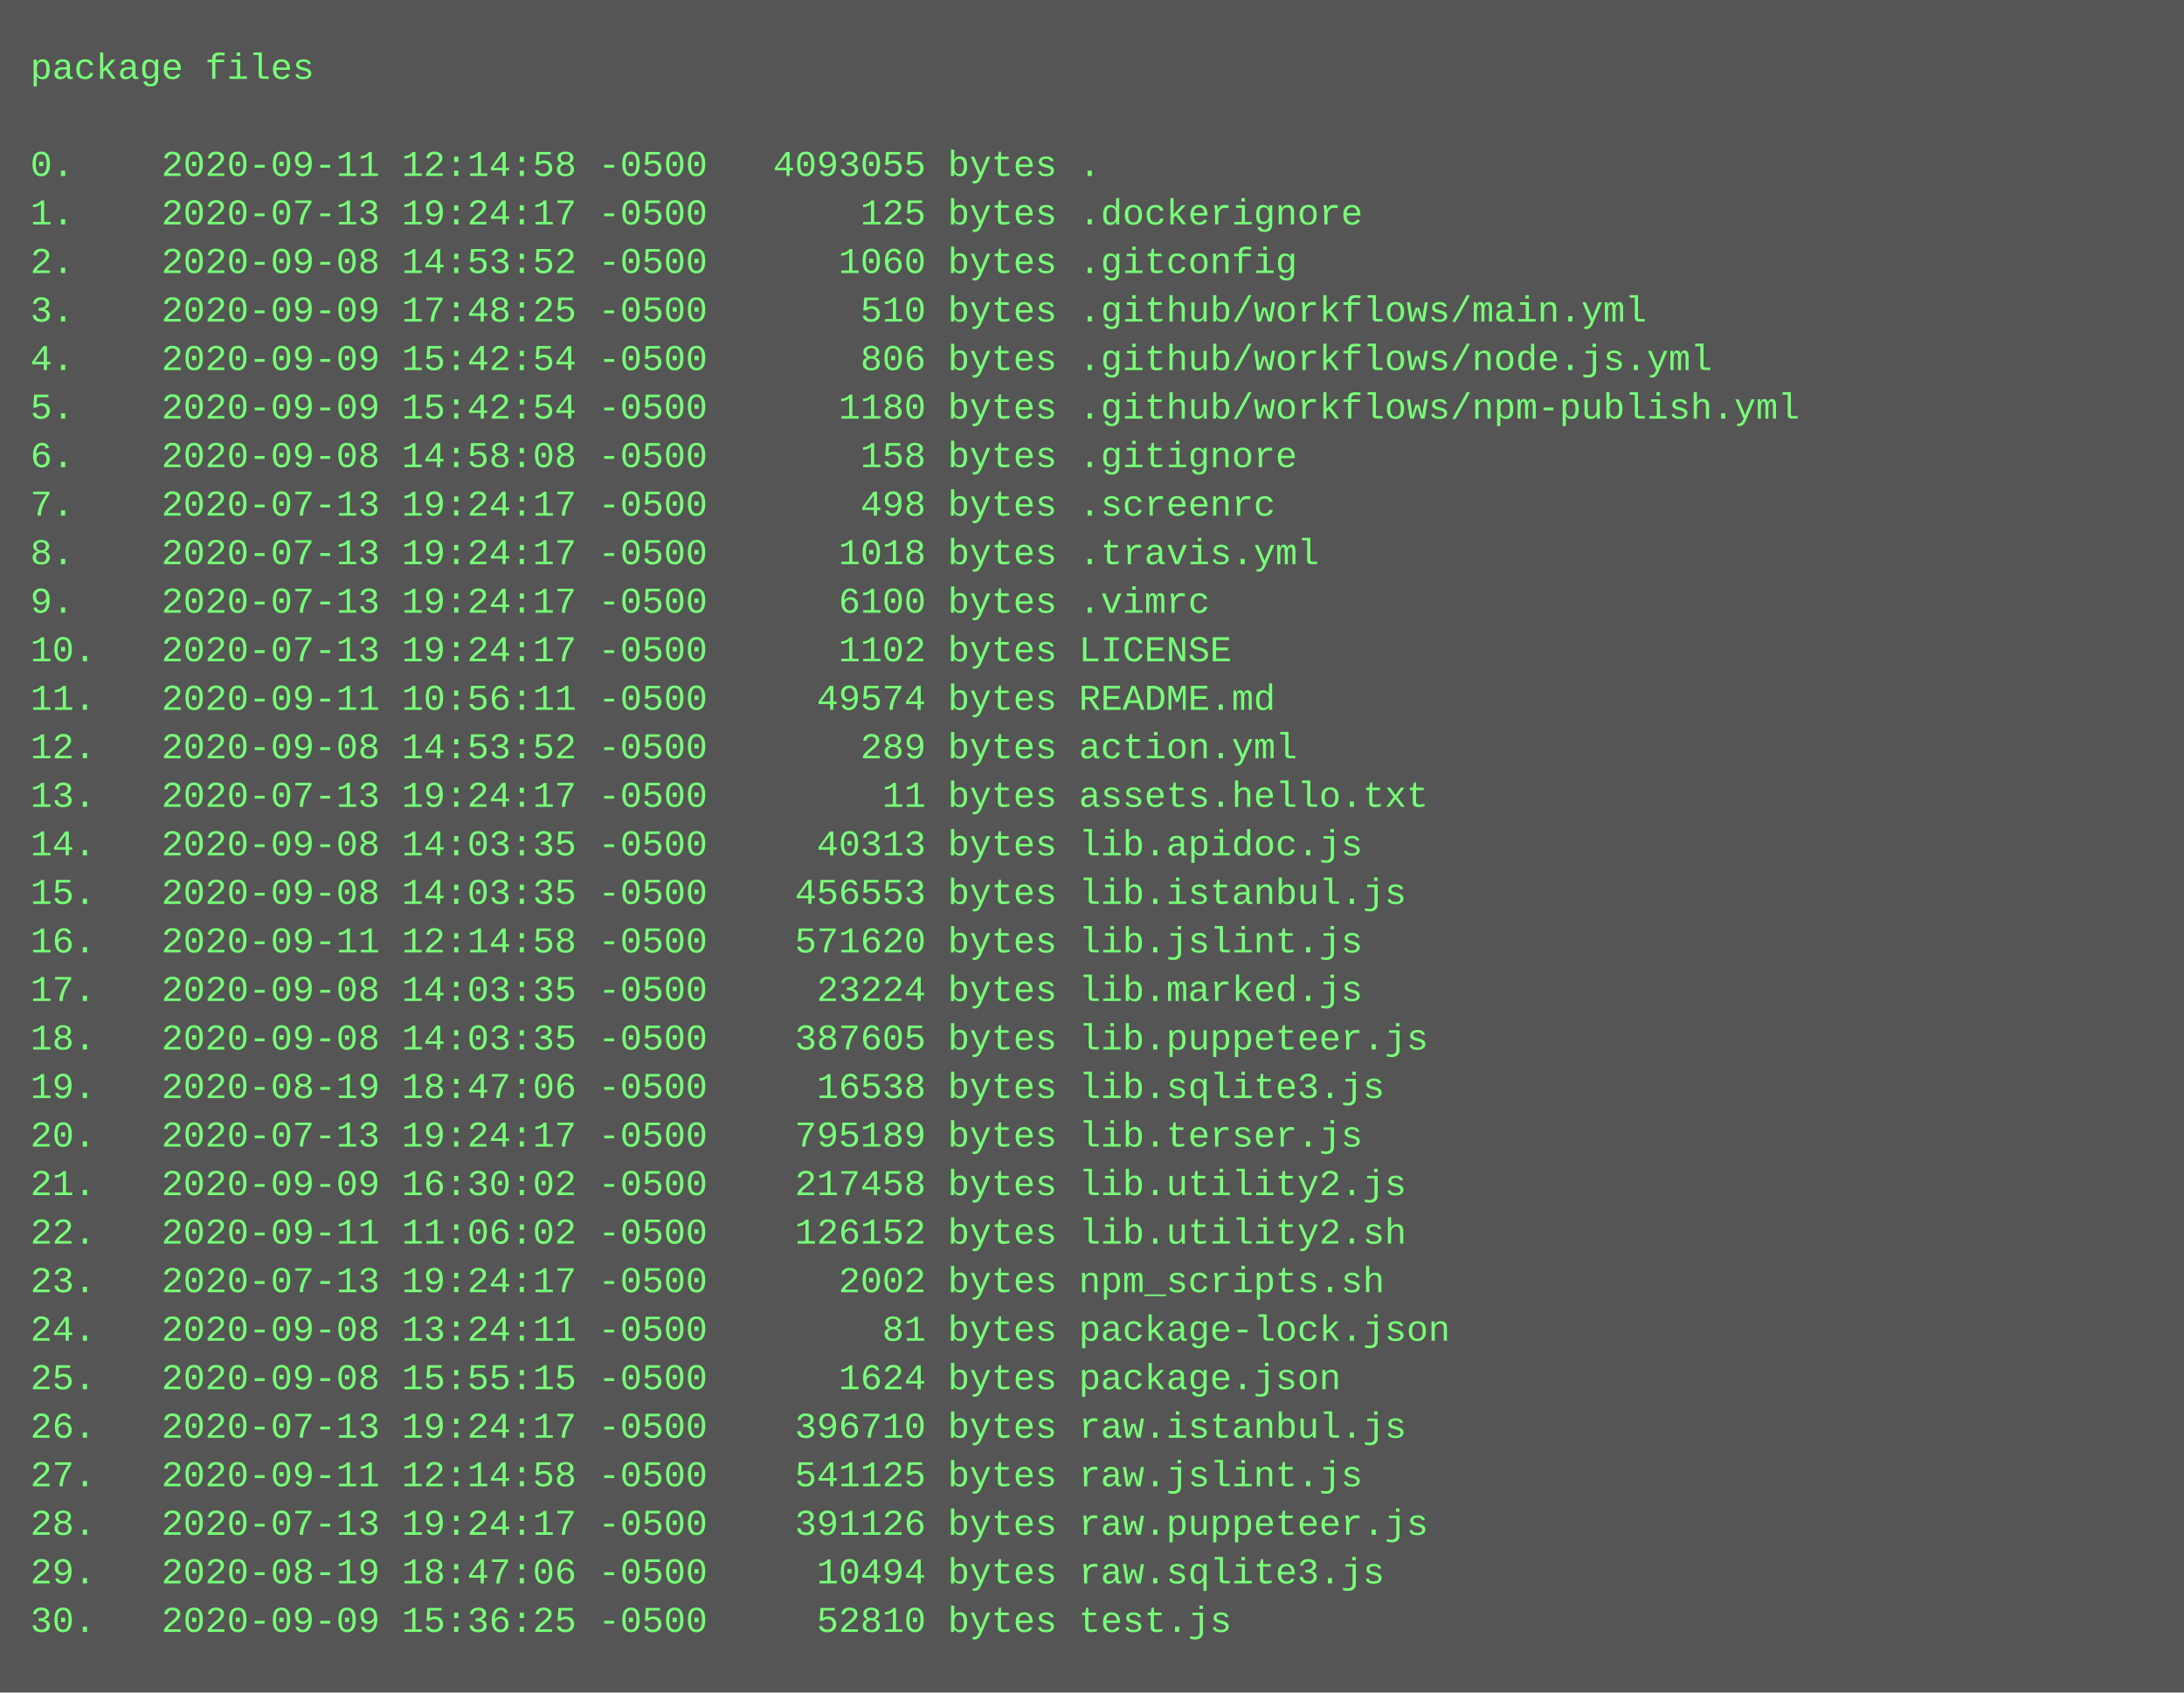
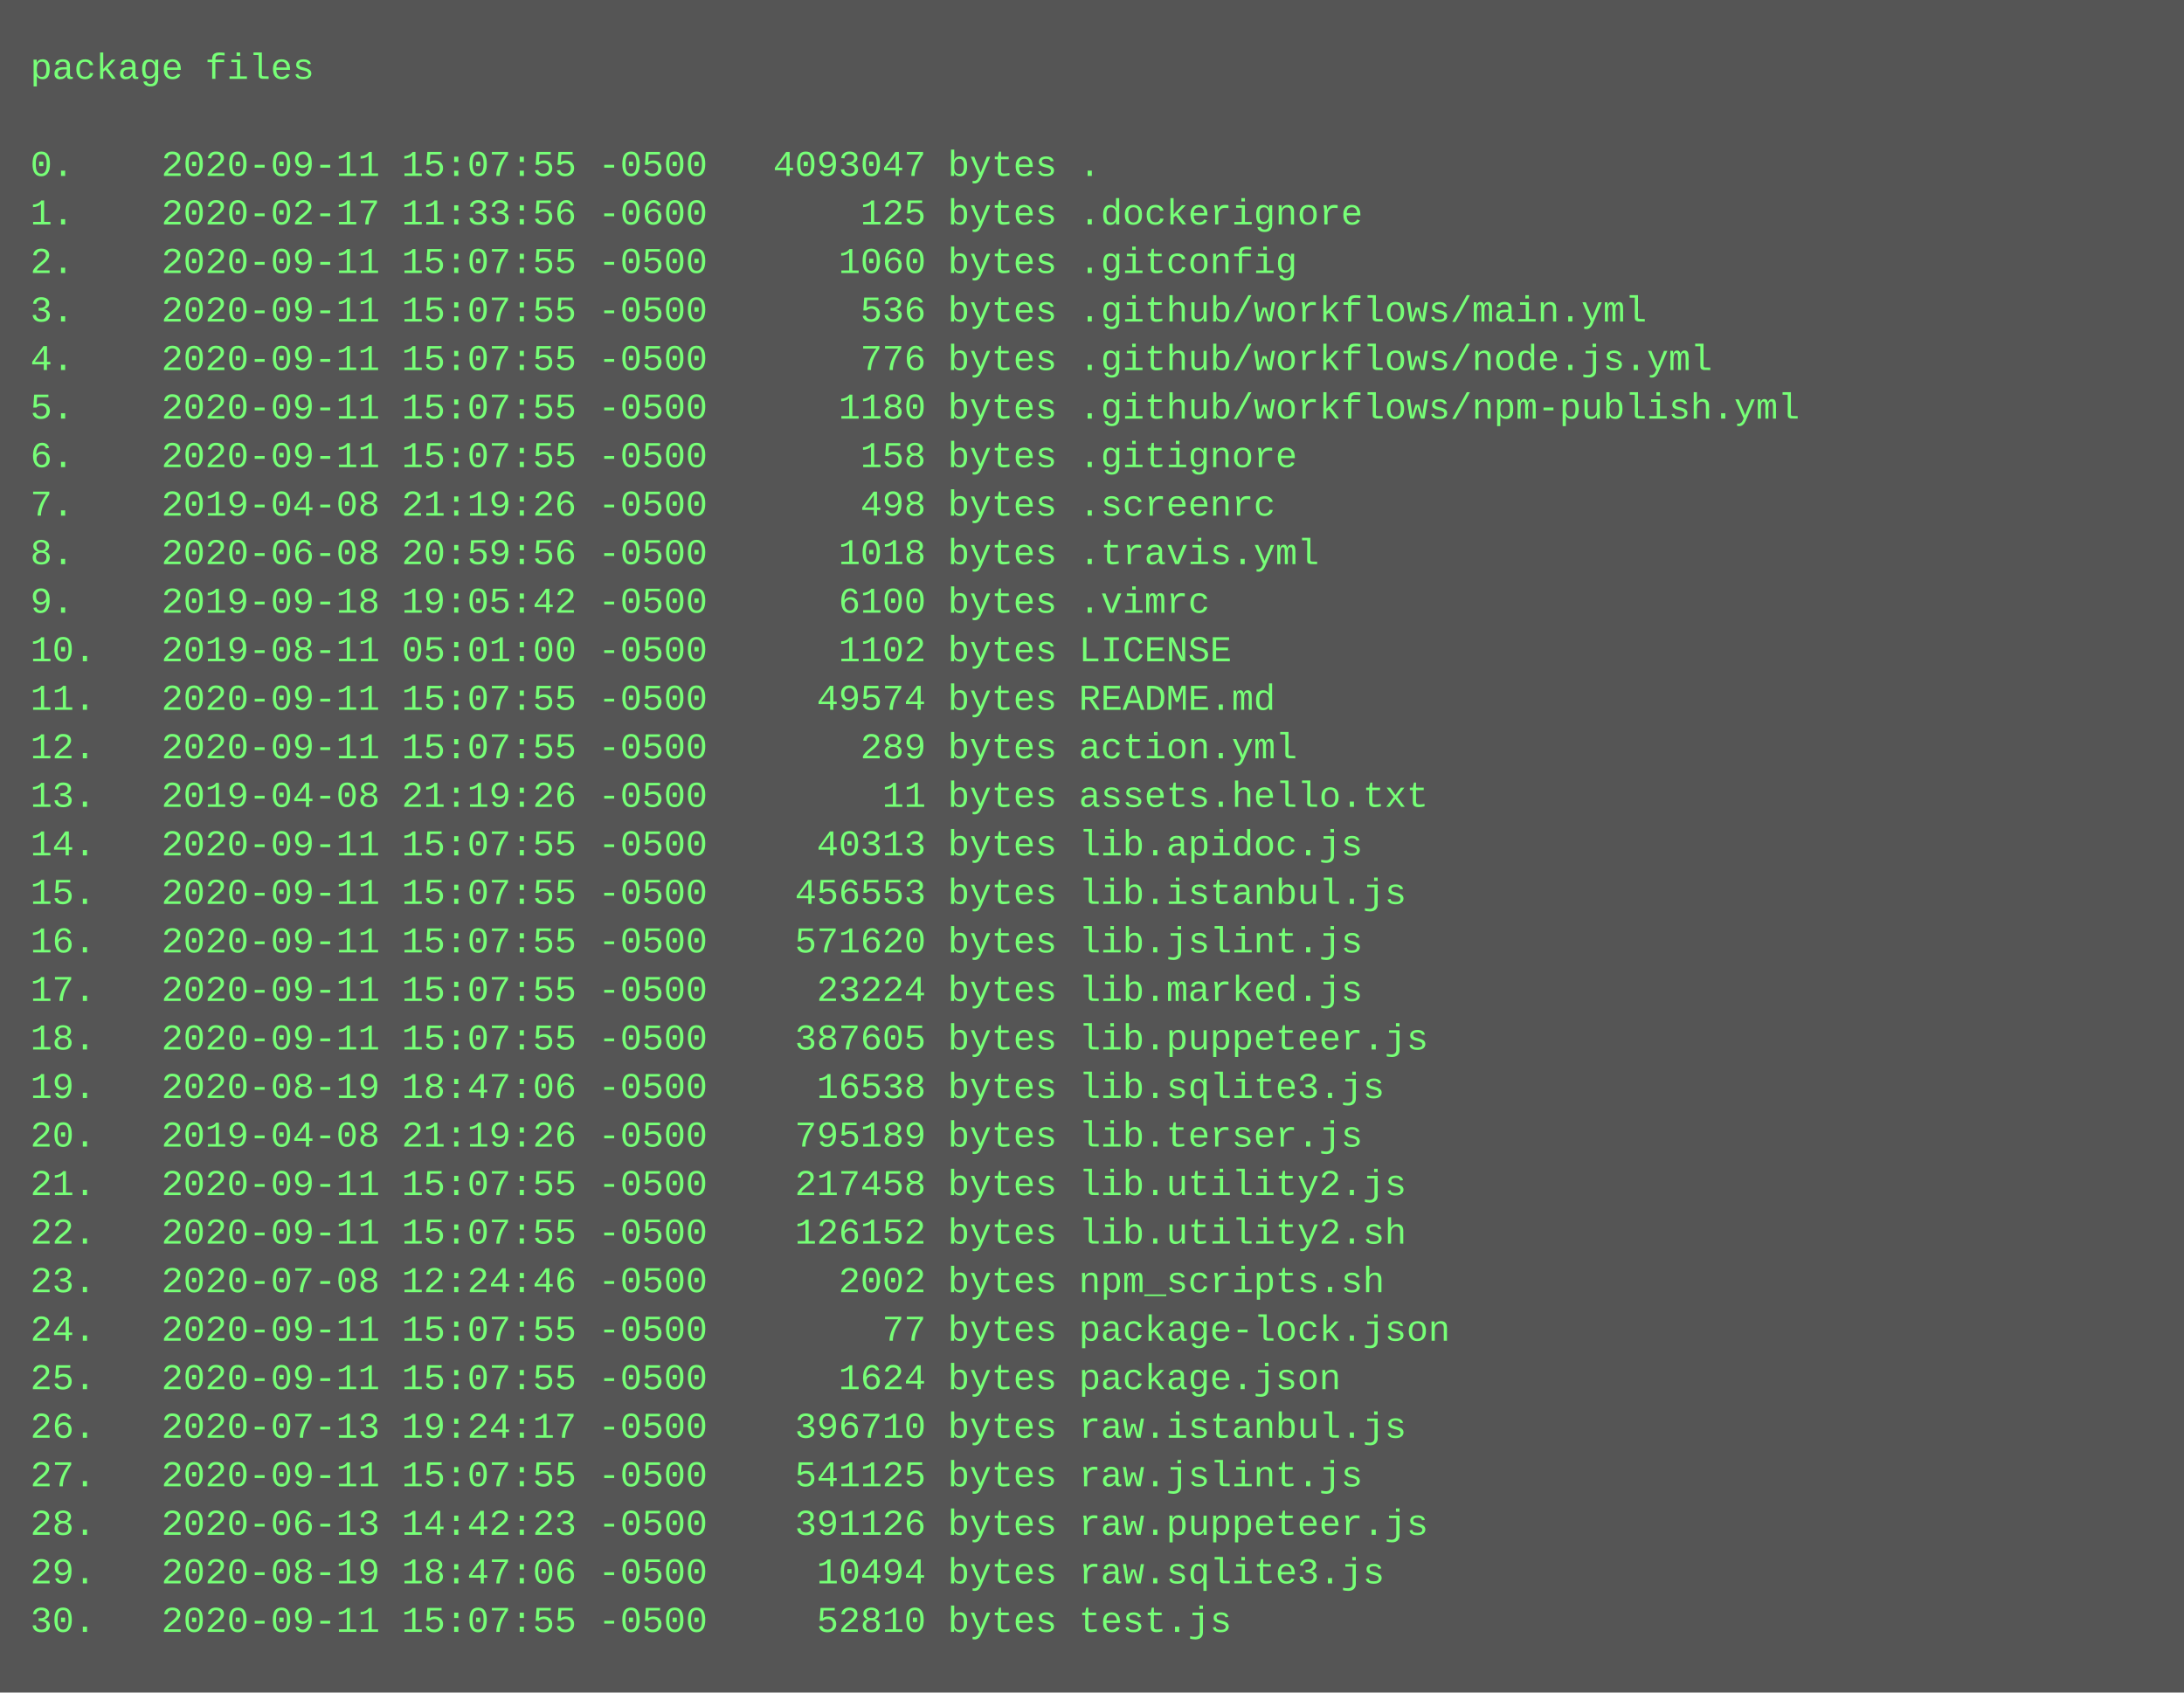
<svg xmlns="http://www.w3.org/2000/svg" height="558" width="720">
  <rect height="558" fill="#555" width="720" />
  <text fill="#7f7" font-family="Courier New" font-size="12" xml:space="preserve">
    <tspan x="10" y="26">package files</tspan>
    <tspan x="10" y="42" />
-     <tspan x="10" y="58">0.    2020-09-11 12:14:58 -0500   4093055 bytes .</tspan>
-     <tspan x="10" y="74">1.    2020-07-13 19:24:17 -0500       125 bytes .dockerignore</tspan>
-     <tspan x="10" y="90">2.    2020-09-08 14:53:52 -0500      1060 bytes .gitconfig</tspan>
-     <tspan x="10" y="106">3.    2020-09-09 17:48:25 -0500       510 bytes .github/workflows/main.yml</tspan>
-     <tspan x="10" y="122">4.    2020-09-09 15:42:54 -0500       806 bytes .github/workflows/node.js.yml</tspan>
-     <tspan x="10" y="138">5.    2020-09-09 15:42:54 -0500      1180 bytes .github/workflows/npm-publish.yml</tspan>
-     <tspan x="10" y="154">6.    2020-09-08 14:58:08 -0500       158 bytes .gitignore</tspan>
-     <tspan x="10" y="170">7.    2020-07-13 19:24:17 -0500       498 bytes .screenrc</tspan>
-     <tspan x="10" y="186">8.    2020-07-13 19:24:17 -0500      1018 bytes .travis.yml</tspan>
-     <tspan x="10" y="202">9.    2020-07-13 19:24:17 -0500      6100 bytes .vimrc</tspan>
-     <tspan x="10" y="218">10.   2020-07-13 19:24:17 -0500      1102 bytes LICENSE</tspan>
-     <tspan x="10" y="234">11.   2020-09-11 10:56:11 -0500     49574 bytes README.md</tspan>
-     <tspan x="10" y="250">12.   2020-09-08 14:53:52 -0500       289 bytes action.yml</tspan>
-     <tspan x="10" y="266">13.   2020-07-13 19:24:17 -0500        11 bytes assets.hello.txt</tspan>
-     <tspan x="10" y="282">14.   2020-09-08 14:03:35 -0500     40313 bytes lib.apidoc.js</tspan>
-     <tspan x="10" y="298">15.   2020-09-08 14:03:35 -0500    456553 bytes lib.istanbul.js</tspan>
-     <tspan x="10" y="314">16.   2020-09-11 12:14:58 -0500    571620 bytes lib.jslint.js</tspan>
-     <tspan x="10" y="330">17.   2020-09-08 14:03:35 -0500     23224 bytes lib.marked.js</tspan>
-     <tspan x="10" y="346">18.   2020-09-08 14:03:35 -0500    387605 bytes lib.puppeteer.js</tspan>
+     <tspan x="10" y="58">0.    2020-09-11 15:07:55 -0500   4093047 bytes .</tspan>
+     <tspan x="10" y="74">1.    2020-02-17 11:33:56 -0600       125 bytes .dockerignore</tspan>
+     <tspan x="10" y="90">2.    2020-09-11 15:07:55 -0500      1060 bytes .gitconfig</tspan>
+     <tspan x="10" y="106">3.    2020-09-11 15:07:55 -0500       536 bytes .github/workflows/main.yml</tspan>
+     <tspan x="10" y="122">4.    2020-09-11 15:07:55 -0500       776 bytes .github/workflows/node.js.yml</tspan>
+     <tspan x="10" y="138">5.    2020-09-11 15:07:55 -0500      1180 bytes .github/workflows/npm-publish.yml</tspan>
+     <tspan x="10" y="154">6.    2020-09-11 15:07:55 -0500       158 bytes .gitignore</tspan>
+     <tspan x="10" y="170">7.    2019-04-08 21:19:26 -0500       498 bytes .screenrc</tspan>
+     <tspan x="10" y="186">8.    2020-06-08 20:59:56 -0500      1018 bytes .travis.yml</tspan>
+     <tspan x="10" y="202">9.    2019-09-18 19:05:42 -0500      6100 bytes .vimrc</tspan>
+     <tspan x="10" y="218">10.   2019-08-11 05:01:00 -0500      1102 bytes LICENSE</tspan>
+     <tspan x="10" y="234">11.   2020-09-11 15:07:55 -0500     49574 bytes README.md</tspan>
+     <tspan x="10" y="250">12.   2020-09-11 15:07:55 -0500       289 bytes action.yml</tspan>
+     <tspan x="10" y="266">13.   2019-04-08 21:19:26 -0500        11 bytes assets.hello.txt</tspan>
+     <tspan x="10" y="282">14.   2020-09-11 15:07:55 -0500     40313 bytes lib.apidoc.js</tspan>
+     <tspan x="10" y="298">15.   2020-09-11 15:07:55 -0500    456553 bytes lib.istanbul.js</tspan>
+     <tspan x="10" y="314">16.   2020-09-11 15:07:55 -0500    571620 bytes lib.jslint.js</tspan>
+     <tspan x="10" y="330">17.   2020-09-11 15:07:55 -0500     23224 bytes lib.marked.js</tspan>
+     <tspan x="10" y="346">18.   2020-09-11 15:07:55 -0500    387605 bytes lib.puppeteer.js</tspan>
    <tspan x="10" y="362">19.   2020-08-19 18:47:06 -0500     16538 bytes lib.sqlite3.js</tspan>
-     <tspan x="10" y="378">20.   2020-07-13 19:24:17 -0500    795189 bytes lib.terser.js</tspan>
-     <tspan x="10" y="394">21.   2020-09-09 16:30:02 -0500    217458 bytes lib.utility2.js</tspan>
-     <tspan x="10" y="410">22.   2020-09-11 11:06:02 -0500    126152 bytes lib.utility2.sh</tspan>
-     <tspan x="10" y="426">23.   2020-07-13 19:24:17 -0500      2002 bytes npm_scripts.sh</tspan>
-     <tspan x="10" y="442">24.   2020-09-08 13:24:11 -0500        81 bytes package-lock.json</tspan>
-     <tspan x="10" y="458">25.   2020-09-08 15:55:15 -0500      1624 bytes package.json</tspan>
+     <tspan x="10" y="378">20.   2019-04-08 21:19:26 -0500    795189 bytes lib.terser.js</tspan>
+     <tspan x="10" y="394">21.   2020-09-11 15:07:55 -0500    217458 bytes lib.utility2.js</tspan>
+     <tspan x="10" y="410">22.   2020-09-11 15:07:55 -0500    126152 bytes lib.utility2.sh</tspan>
+     <tspan x="10" y="426">23.   2020-07-08 12:24:46 -0500      2002 bytes npm_scripts.sh</tspan>
+     <tspan x="10" y="442">24.   2020-09-11 15:07:55 -0500        77 bytes package-lock.json</tspan>
+     <tspan x="10" y="458">25.   2020-09-11 15:07:55 -0500      1624 bytes package.json</tspan>
    <tspan x="10" y="474">26.   2020-07-13 19:24:17 -0500    396710 bytes raw.istanbul.js</tspan>
-     <tspan x="10" y="490">27.   2020-09-11 12:14:58 -0500    541125 bytes raw.jslint.js</tspan>
-     <tspan x="10" y="506">28.   2020-07-13 19:24:17 -0500    391126 bytes raw.puppeteer.js</tspan>
+     <tspan x="10" y="490">27.   2020-09-11 15:07:55 -0500    541125 bytes raw.jslint.js</tspan>
+     <tspan x="10" y="506">28.   2020-06-13 14:42:23 -0500    391126 bytes raw.puppeteer.js</tspan>
    <tspan x="10" y="522">29.   2020-08-19 18:47:06 -0500     10494 bytes raw.sqlite3.js</tspan>
-     <tspan x="10" y="538">30.   2020-09-09 15:36:25 -0500     52810 bytes test.js</tspan>
+     <tspan x="10" y="538">30.   2020-09-11 15:07:55 -0500     52810 bytes test.js</tspan>
  </text>
</svg>
